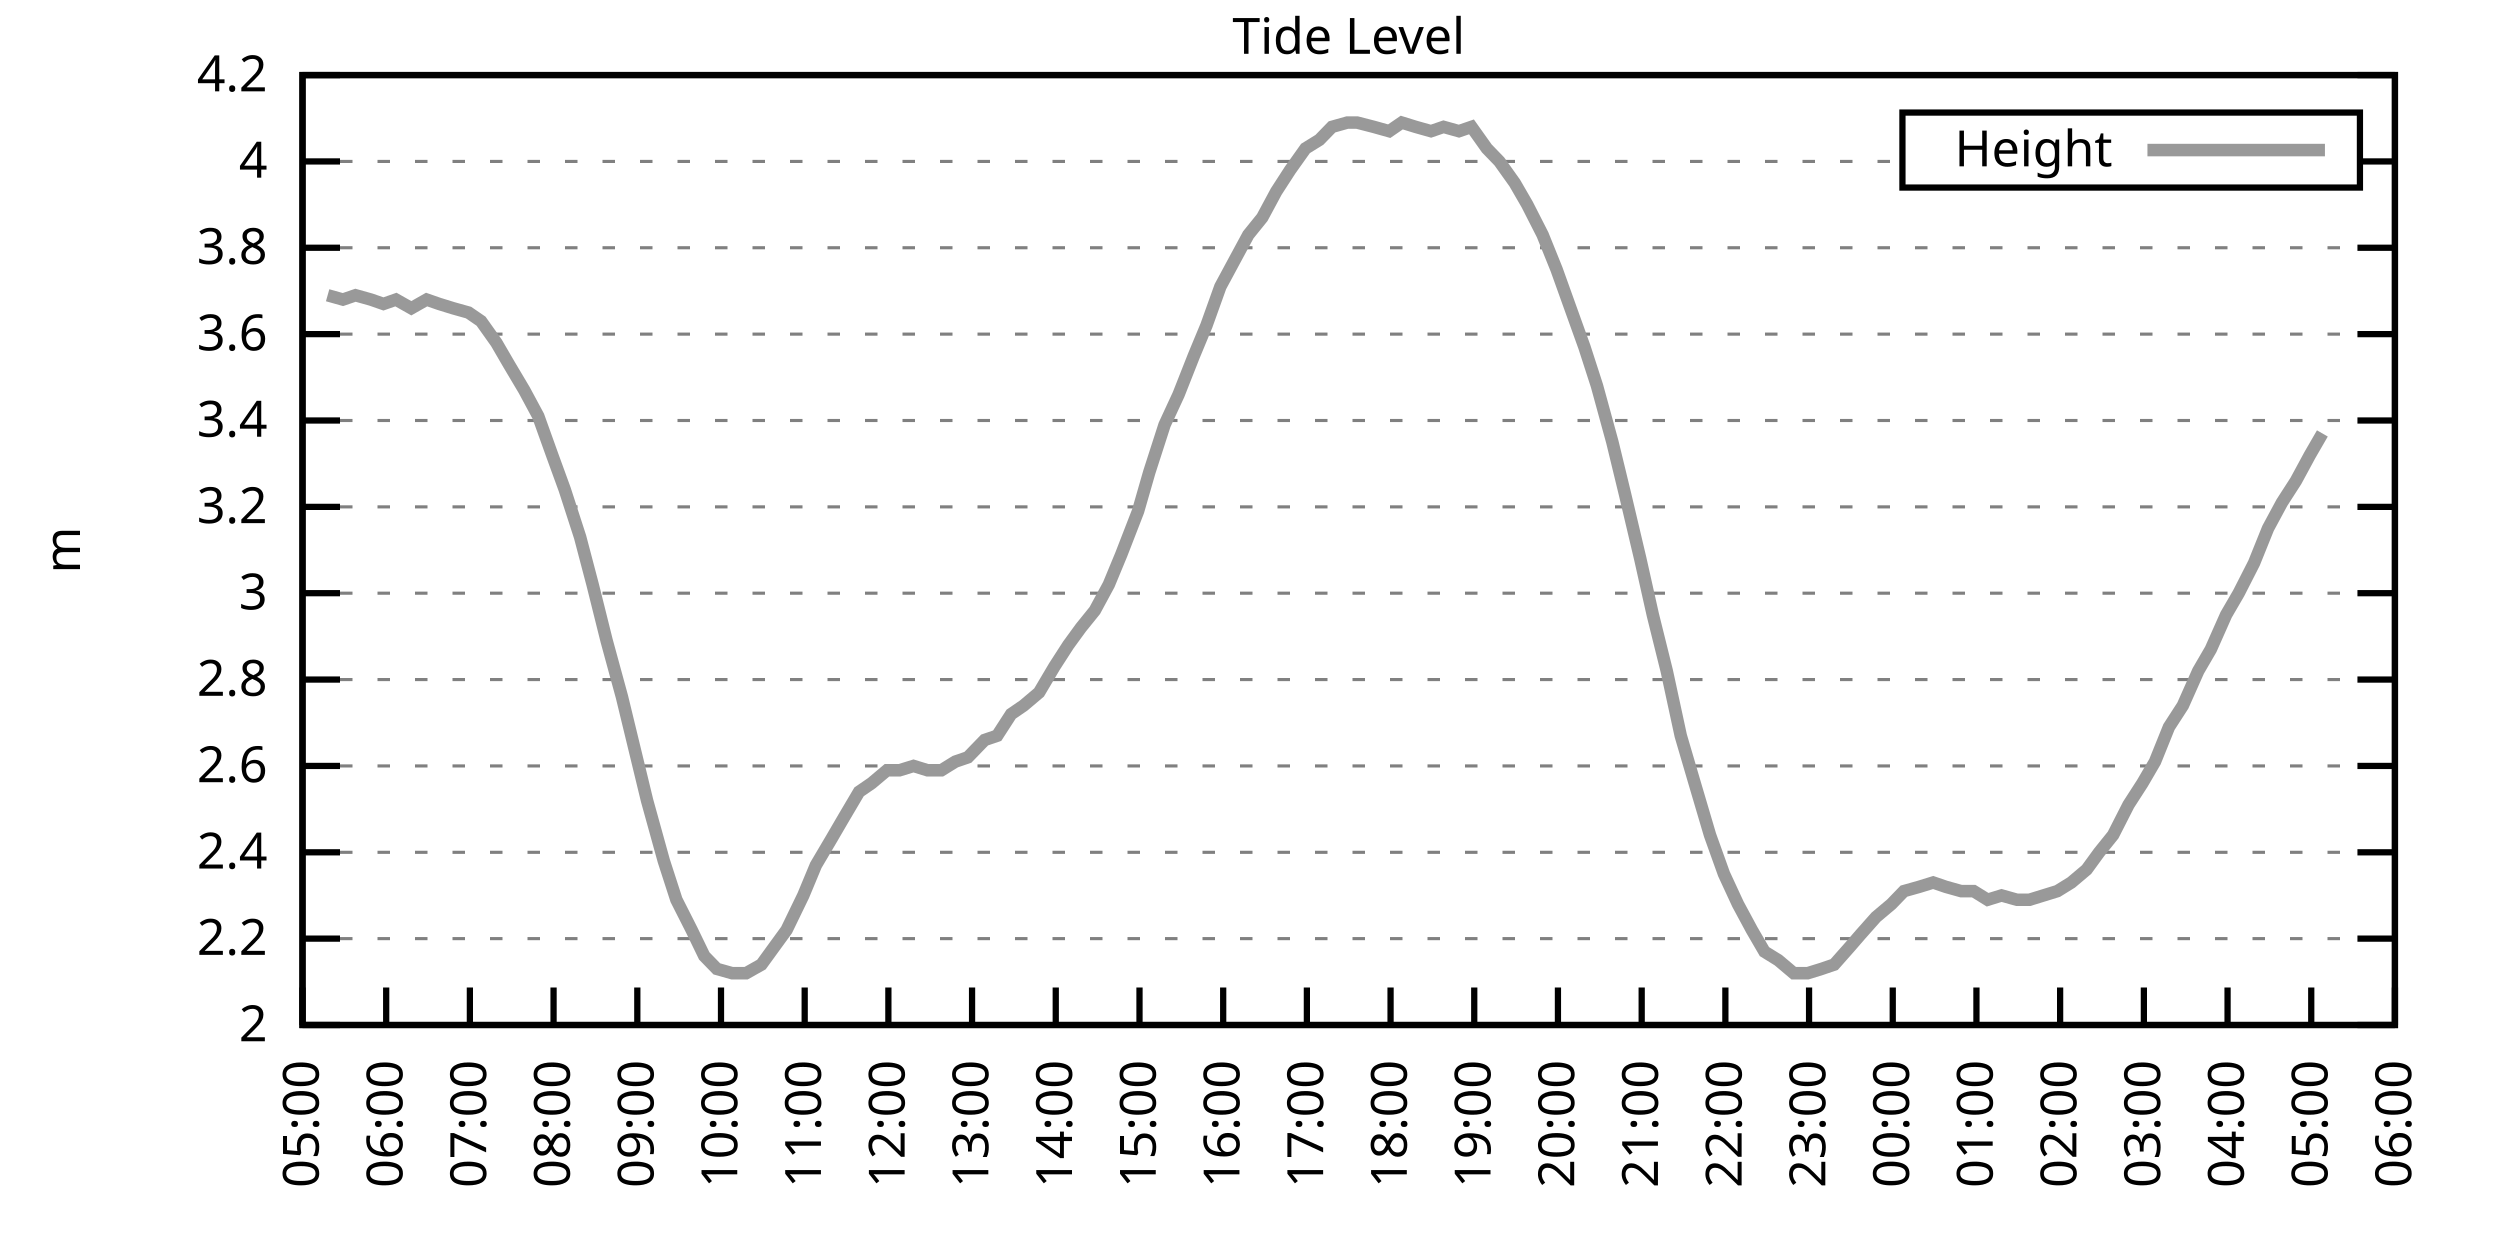
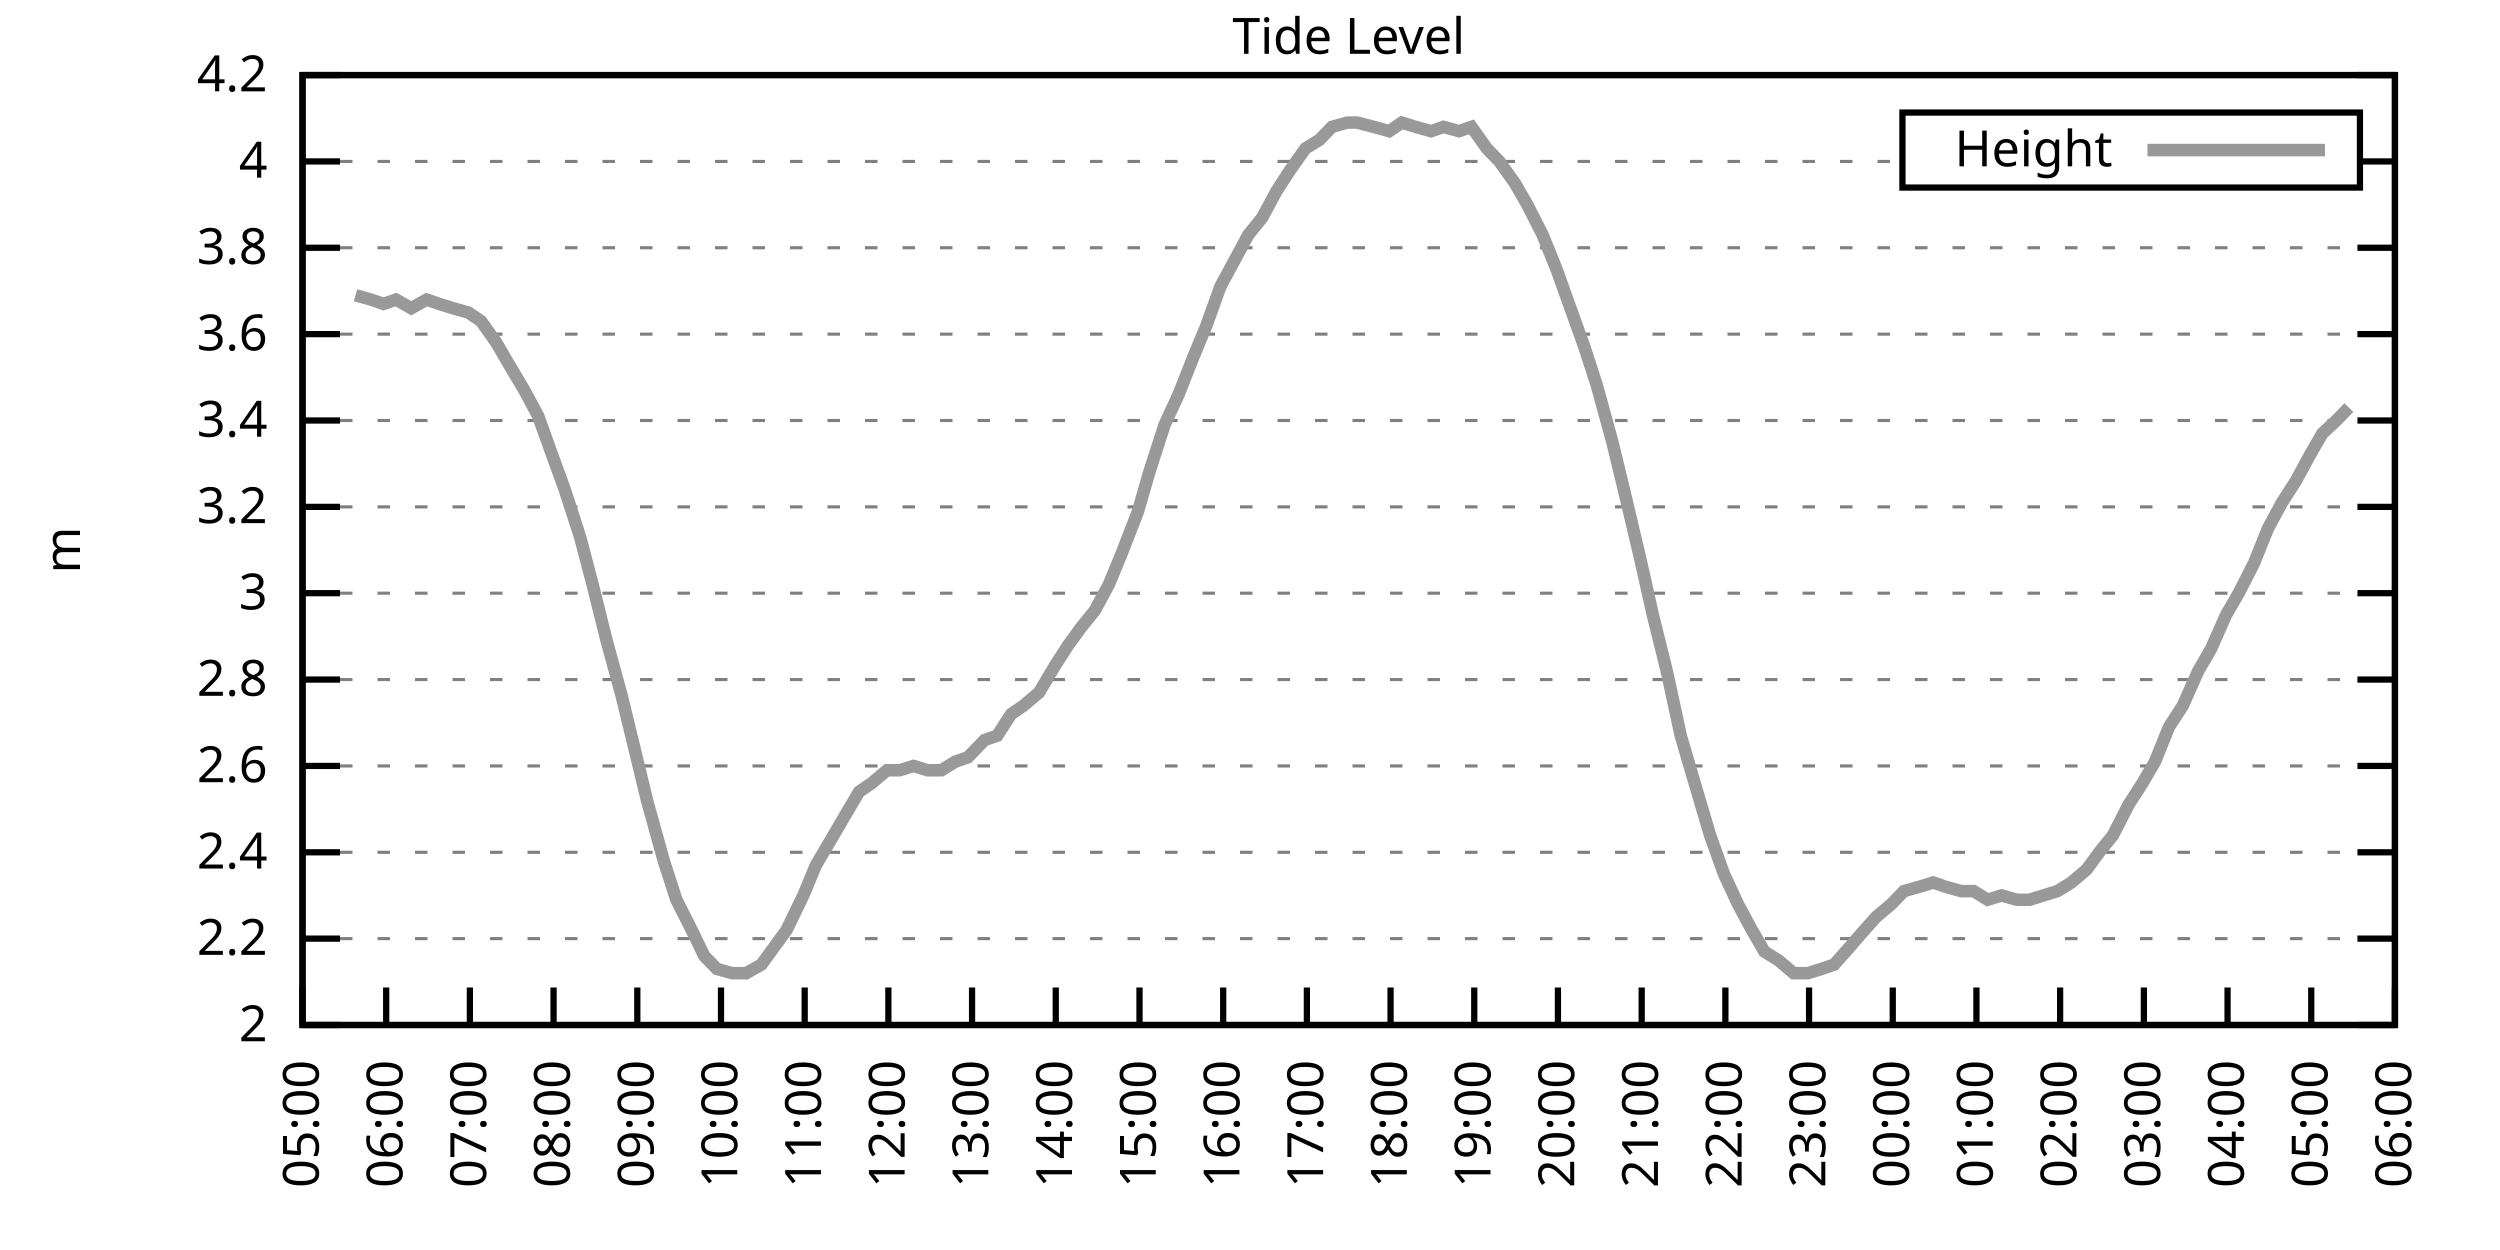
<svg xmlns="http://www.w3.org/2000/svg" xmlns:xlink="http://www.w3.org/1999/xlink" width="400" height="200" viewBox="0 0 400 200">
  <g id="gnuplot_canvas">
    <rect x="0" y="0" width="400" height="200" fill="none" />
    <defs>
      <circle id="gpDot" r="0.5" stroke-width="0.5" stroke="currentColor" />
      <path id="gpPt0" stroke-width="0.333" stroke="currentColor" d="M-1,0 h2 M0,-1 v2" />
      <path id="gpPt1" stroke-width="0.333" stroke="currentColor" d="M-1,-1 L1,1 M1,-1 L-1,1" />
      <path id="gpPt2" stroke-width="0.333" stroke="currentColor" d="M-1,0 L1,0 M0,-1 L0,1 M-1,-1 L1,1 M-1,1 L1,-1" />
      <rect id="gpPt3" stroke-width="0.333" stroke="currentColor" x="-1" y="-1" width="2" height="2" />
      <rect id="gpPt4" stroke-width="0.333" stroke="currentColor" fill="currentColor" x="-1" y="-1" width="2" height="2" />
      <circle id="gpPt5" stroke-width="0.333" stroke="currentColor" cx="0" cy="0" r="1" />
      <use xlink:href="#gpPt5" id="gpPt6" fill="currentColor" stroke="none" />
      <path id="gpPt7" stroke-width="0.333" stroke="currentColor" d="M0,-1.33 L-1.33,0.67 L1.33,0.67 z" />
      <use xlink:href="#gpPt7" id="gpPt8" fill="currentColor" stroke="none" />
      <use xlink:href="#gpPt7" id="gpPt9" stroke="currentColor" transform="rotate(180)" />
      <use xlink:href="#gpPt9" id="gpPt10" fill="currentColor" stroke="none" />
      <use xlink:href="#gpPt3" id="gpPt11" stroke="currentColor" transform="rotate(45)" />
      <use xlink:href="#gpPt11" id="gpPt12" fill="currentColor" stroke="none" />
      <path id="gpPt13" stroke-width="0.333" stroke="currentColor" d="M0,1.330 L1.265,0.411 L0.782,-1.067 L-0.782,-1.076 L-1.265,0.411 z" />
      <use xlink:href="#gpPt13" id="gpPt14" fill="currentColor" stroke="none" />
      <filter id="textbox" filterUnits="objectBoundingBox" x="0" y="0" height="1" width="1">
        <feFlood flood-color="white" flood-opacity="1" result="bgnd" />
        <feComposite in="SourceGraphic" in2="bgnd" operator="atop" />
      </filter>
      <filter id="greybox" filterUnits="objectBoundingBox" x="0" y="0" height="1" width="1">
        <feFlood flood-color="lightgrey" flood-opacity="1" result="grey" />
        <feComposite in="SourceGraphic" in2="grey" operator="atop" />
      </filter>
    </defs>
    <g fill="none" color="white" stroke="currentColor" stroke-width="1.00" stroke-linecap="butt" stroke-linejoin="miter">
</g>
    <g fill="none" color="black" stroke="currentColor" stroke-width="1.00" stroke-linecap="butt" stroke-linejoin="miter">
      <g stroke="none" shape-rendering="crispEdges">
        <polygon fill="rgb(255, 255, 255)" points="48.40,164.00 383.18,164.00 383.18,12.02 48.40,12.02 " />
      </g>
    </g>
    <g fill="none" color="black" stroke="currentColor" stroke-width="1.00" stroke-linecap="butt" stroke-linejoin="miter">
</g>
    <g fill="none" color="black" stroke="black" stroke-width="0.50" stroke-linecap="butt" stroke-linejoin="miter">
</g>
    <g fill="none" color="gray" stroke="currentColor" stroke-width="0.50" stroke-linecap="butt" stroke-linejoin="miter">
      <path stroke="gray" stroke-dasharray="2,4" class="gridline" d="M48.40,164.00 L383.19,164.00  " />
    </g>
    <g fill="none" color="gray" stroke="gray" stroke-width="1.00" stroke-linecap="butt" stroke-linejoin="miter">
</g>
    <g fill="none" color="black" stroke="currentColor" stroke-width="1.00" stroke-linecap="butt" stroke-linejoin="miter">
      <path stroke="black" d="M48.40,164.00 L54.40,164.00 M383.19,164.00 L377.19,164.00  " />
      <g transform="translate(42.80,166.60)" stroke="none" fill="black" font-family="Sans" font-size="8.00" text-anchor="end">
        <text>
          <tspan font-family="Sans"> 2</tspan>
        </text>
      </g>
    </g>
    <g fill="none" color="black" stroke="currentColor" stroke-width="1.00" stroke-linecap="butt" stroke-linejoin="miter">
</g>
    <g fill="none" color="black" stroke="black" stroke-width="0.50" stroke-linecap="butt" stroke-linejoin="miter">
</g>
    <g fill="none" color="gray" stroke="currentColor" stroke-width="0.50" stroke-linecap="butt" stroke-linejoin="miter">
      <path stroke="gray" stroke-dasharray="2,4" class="gridline" d="M48.40,150.18 L383.19,150.18  " />
    </g>
    <g fill="none" color="gray" stroke="gray" stroke-width="1.00" stroke-linecap="butt" stroke-linejoin="miter">
</g>
    <g fill="none" color="black" stroke="currentColor" stroke-width="1.00" stroke-linecap="butt" stroke-linejoin="miter">
      <path stroke="black" d="M48.40,150.18 L54.40,150.18 M383.19,150.18 L377.19,150.18  " />
      <g transform="translate(42.80,152.78)" stroke="none" fill="black" font-family="Sans" font-size="8.00" text-anchor="end">
        <text>
          <tspan font-family="Sans"> 2.2</tspan>
        </text>
      </g>
    </g>
    <g fill="none" color="black" stroke="currentColor" stroke-width="1.00" stroke-linecap="butt" stroke-linejoin="miter">
</g>
    <g fill="none" color="black" stroke="black" stroke-width="0.50" stroke-linecap="butt" stroke-linejoin="miter">
</g>
    <g fill="none" color="gray" stroke="currentColor" stroke-width="0.50" stroke-linecap="butt" stroke-linejoin="miter">
      <path stroke="gray" stroke-dasharray="2,4" class="gridline" d="M48.40,136.37 L383.19,136.37  " />
    </g>
    <g fill="none" color="gray" stroke="gray" stroke-width="1.00" stroke-linecap="butt" stroke-linejoin="miter">
</g>
    <g fill="none" color="black" stroke="currentColor" stroke-width="1.00" stroke-linecap="butt" stroke-linejoin="miter">
      <path stroke="black" d="M48.40,136.37 L54.40,136.37 M383.19,136.37 L377.19,136.37  " />
      <g transform="translate(42.80,138.97)" stroke="none" fill="black" font-family="Sans" font-size="8.00" text-anchor="end">
        <text>
          <tspan font-family="Sans"> 2.4</tspan>
        </text>
      </g>
    </g>
    <g fill="none" color="black" stroke="currentColor" stroke-width="1.00" stroke-linecap="butt" stroke-linejoin="miter">
</g>
    <g fill="none" color="black" stroke="black" stroke-width="0.50" stroke-linecap="butt" stroke-linejoin="miter">
</g>
    <g fill="none" color="gray" stroke="currentColor" stroke-width="0.50" stroke-linecap="butt" stroke-linejoin="miter">
      <path stroke="gray" stroke-dasharray="2,4" class="gridline" d="M48.40,122.55 L383.19,122.55  " />
    </g>
    <g fill="none" color="gray" stroke="gray" stroke-width="1.00" stroke-linecap="butt" stroke-linejoin="miter">
</g>
    <g fill="none" color="black" stroke="currentColor" stroke-width="1.00" stroke-linecap="butt" stroke-linejoin="miter">
      <path stroke="black" d="M48.40,122.55 L54.40,122.55 M383.19,122.55 L377.19,122.55  " />
      <g transform="translate(42.80,125.15)" stroke="none" fill="black" font-family="Sans" font-size="8.00" text-anchor="end">
        <text>
          <tspan font-family="Sans"> 2.6</tspan>
        </text>
      </g>
    </g>
    <g fill="none" color="black" stroke="currentColor" stroke-width="1.00" stroke-linecap="butt" stroke-linejoin="miter">
</g>
    <g fill="none" color="black" stroke="black" stroke-width="0.50" stroke-linecap="butt" stroke-linejoin="miter">
</g>
    <g fill="none" color="gray" stroke="currentColor" stroke-width="0.50" stroke-linecap="butt" stroke-linejoin="miter">
      <path stroke="gray" stroke-dasharray="2,4" class="gridline" d="M48.40,108.73 L383.19,108.73  " />
    </g>
    <g fill="none" color="gray" stroke="gray" stroke-width="1.00" stroke-linecap="butt" stroke-linejoin="miter">
</g>
    <g fill="none" color="black" stroke="currentColor" stroke-width="1.00" stroke-linecap="butt" stroke-linejoin="miter">
      <path stroke="black" d="M48.40,108.73 L54.40,108.73 M383.19,108.73 L377.19,108.73  " />
      <g transform="translate(42.80,111.33)" stroke="none" fill="black" font-family="Sans" font-size="8.00" text-anchor="end">
        <text>
          <tspan font-family="Sans"> 2.8</tspan>
        </text>
      </g>
    </g>
    <g fill="none" color="black" stroke="currentColor" stroke-width="1.00" stroke-linecap="butt" stroke-linejoin="miter">
</g>
    <g fill="none" color="black" stroke="black" stroke-width="0.50" stroke-linecap="butt" stroke-linejoin="miter">
</g>
    <g fill="none" color="gray" stroke="currentColor" stroke-width="0.50" stroke-linecap="butt" stroke-linejoin="miter">
      <path stroke="gray" stroke-dasharray="2,4" class="gridline" d="M48.40,94.91 L383.19,94.91  " />
    </g>
    <g fill="none" color="gray" stroke="gray" stroke-width="1.00" stroke-linecap="butt" stroke-linejoin="miter">
</g>
    <g fill="none" color="black" stroke="currentColor" stroke-width="1.00" stroke-linecap="butt" stroke-linejoin="miter">
      <path stroke="black" d="M48.40,94.91 L54.40,94.91 M383.19,94.91 L377.19,94.91  " />
      <g transform="translate(42.80,97.51)" stroke="none" fill="black" font-family="Sans" font-size="8.00" text-anchor="end">
        <text>
          <tspan font-family="Sans"> 3</tspan>
        </text>
      </g>
    </g>
    <g fill="none" color="black" stroke="currentColor" stroke-width="1.00" stroke-linecap="butt" stroke-linejoin="miter">
</g>
    <g fill="none" color="black" stroke="black" stroke-width="0.50" stroke-linecap="butt" stroke-linejoin="miter">
</g>
    <g fill="none" color="gray" stroke="currentColor" stroke-width="0.50" stroke-linecap="butt" stroke-linejoin="miter">
      <path stroke="gray" stroke-dasharray="2,4" class="gridline" d="M48.40,81.10 L383.19,81.10  " />
    </g>
    <g fill="none" color="gray" stroke="gray" stroke-width="1.00" stroke-linecap="butt" stroke-linejoin="miter">
</g>
    <g fill="none" color="black" stroke="currentColor" stroke-width="1.00" stroke-linecap="butt" stroke-linejoin="miter">
      <path stroke="black" d="M48.40,81.10 L54.40,81.10 M383.19,81.10 L377.19,81.10  " />
      <g transform="translate(42.80,83.70)" stroke="none" fill="black" font-family="Sans" font-size="8.00" text-anchor="end">
        <text>
          <tspan font-family="Sans"> 3.2</tspan>
        </text>
      </g>
    </g>
    <g fill="none" color="black" stroke="currentColor" stroke-width="1.00" stroke-linecap="butt" stroke-linejoin="miter">
</g>
    <g fill="none" color="black" stroke="black" stroke-width="0.50" stroke-linecap="butt" stroke-linejoin="miter">
</g>
    <g fill="none" color="gray" stroke="currentColor" stroke-width="0.50" stroke-linecap="butt" stroke-linejoin="miter">
      <path stroke="gray" stroke-dasharray="2,4" class="gridline" d="M48.40,67.28 L383.19,67.28  " />
    </g>
    <g fill="none" color="gray" stroke="gray" stroke-width="1.00" stroke-linecap="butt" stroke-linejoin="miter">
</g>
    <g fill="none" color="black" stroke="currentColor" stroke-width="1.00" stroke-linecap="butt" stroke-linejoin="miter">
      <path stroke="black" d="M48.40,67.28 L54.40,67.28 M383.19,67.28 L377.19,67.28  " />
      <g transform="translate(42.80,69.88)" stroke="none" fill="black" font-family="Sans" font-size="8.00" text-anchor="end">
        <text>
          <tspan font-family="Sans"> 3.4</tspan>
        </text>
      </g>
    </g>
    <g fill="none" color="black" stroke="currentColor" stroke-width="1.00" stroke-linecap="butt" stroke-linejoin="miter">
</g>
    <g fill="none" color="black" stroke="black" stroke-width="0.50" stroke-linecap="butt" stroke-linejoin="miter">
</g>
    <g fill="none" color="gray" stroke="currentColor" stroke-width="0.50" stroke-linecap="butt" stroke-linejoin="miter">
      <path stroke="gray" stroke-dasharray="2,4" class="gridline" d="M48.40,53.46 L383.19,53.46  " />
    </g>
    <g fill="none" color="gray" stroke="gray" stroke-width="1.00" stroke-linecap="butt" stroke-linejoin="miter">
</g>
    <g fill="none" color="black" stroke="currentColor" stroke-width="1.00" stroke-linecap="butt" stroke-linejoin="miter">
      <path stroke="black" d="M48.40,53.46 L54.40,53.46 M383.19,53.46 L377.19,53.46  " />
      <g transform="translate(42.80,56.06)" stroke="none" fill="black" font-family="Sans" font-size="8.00" text-anchor="end">
        <text>
          <tspan font-family="Sans"> 3.6</tspan>
        </text>
      </g>
    </g>
    <g fill="none" color="black" stroke="currentColor" stroke-width="1.00" stroke-linecap="butt" stroke-linejoin="miter">
</g>
    <g fill="none" color="black" stroke="black" stroke-width="0.50" stroke-linecap="butt" stroke-linejoin="miter">
</g>
    <g fill="none" color="gray" stroke="currentColor" stroke-width="0.50" stroke-linecap="butt" stroke-linejoin="miter">
      <path stroke="gray" stroke-dasharray="2,4" class="gridline" d="M48.40,39.64 L383.19,39.64  " />
    </g>
    <g fill="none" color="gray" stroke="gray" stroke-width="1.00" stroke-linecap="butt" stroke-linejoin="miter">
</g>
    <g fill="none" color="black" stroke="currentColor" stroke-width="1.00" stroke-linecap="butt" stroke-linejoin="miter">
      <path stroke="black" d="M48.40,39.64 L54.40,39.64 M383.19,39.64 L377.19,39.64  " />
      <g transform="translate(42.80,42.24)" stroke="none" fill="black" font-family="Sans" font-size="8.00" text-anchor="end">
        <text>
          <tspan font-family="Sans"> 3.8</tspan>
        </text>
      </g>
    </g>
    <g fill="none" color="black" stroke="currentColor" stroke-width="1.00" stroke-linecap="butt" stroke-linejoin="miter">
</g>
    <g fill="none" color="black" stroke="black" stroke-width="0.50" stroke-linecap="butt" stroke-linejoin="miter">
</g>
    <g fill="none" color="gray" stroke="currentColor" stroke-width="0.50" stroke-linecap="butt" stroke-linejoin="miter">
      <path stroke="gray" stroke-dasharray="2,4" class="gridline" d="M48.40,25.83 L304.39,25.83 M377.59,25.83 L383.19,25.83  " />
    </g>
    <g fill="none" color="gray" stroke="gray" stroke-width="1.00" stroke-linecap="butt" stroke-linejoin="miter">
</g>
    <g fill="none" color="black" stroke="currentColor" stroke-width="1.00" stroke-linecap="butt" stroke-linejoin="miter">
      <path stroke="black" d="M48.40,25.83 L54.40,25.83 M383.19,25.83 L377.19,25.83  " />
      <g transform="translate(42.80,28.43)" stroke="none" fill="black" font-family="Sans" font-size="8.00" text-anchor="end">
        <text>
          <tspan font-family="Sans"> 4</tspan>
        </text>
      </g>
    </g>
    <g fill="none" color="black" stroke="currentColor" stroke-width="1.00" stroke-linecap="butt" stroke-linejoin="miter">
</g>
    <g fill="none" color="black" stroke="black" stroke-width="0.50" stroke-linecap="butt" stroke-linejoin="miter">
</g>
    <g fill="none" color="gray" stroke="currentColor" stroke-width="0.50" stroke-linecap="butt" stroke-linejoin="miter">
      <path stroke="gray" stroke-dasharray="2,4" class="gridline" d="M48.40,12.01 L383.19,12.01  " />
    </g>
    <g fill="none" color="gray" stroke="gray" stroke-width="1.00" stroke-linecap="butt" stroke-linejoin="miter">
</g>
    <g fill="none" color="black" stroke="currentColor" stroke-width="1.00" stroke-linecap="butt" stroke-linejoin="miter">
      <path stroke="black" d="M48.40,12.01 L54.40,12.01 M383.19,12.01 L377.19,12.01  " />
      <g transform="translate(42.80,14.61)" stroke="none" fill="black" font-family="Sans" font-size="8.00" text-anchor="end">
        <text>
          <tspan font-family="Sans"> 4.2</tspan>
        </text>
      </g>
    </g>
    <g fill="none" color="black" stroke="currentColor" stroke-width="1.00" stroke-linecap="butt" stroke-linejoin="miter">
      <path stroke="black" d="M48.40,164.00 L48.40,158.00  " />
      <g transform="translate(51.00,169.60) rotate(270.00)" stroke="none" fill="black" font-family="Sans" font-size="8.00" text-anchor="end">
        <text>
          <tspan font-family="Sans">05:00</tspan>
        </text>
      </g>
    </g>
    <g fill="none" color="black" stroke="currentColor" stroke-width="1.00" stroke-linecap="butt" stroke-linejoin="miter">
      <path stroke="black" d="M61.79,164.00 L61.79,158.00  " />
      <g transform="translate(64.39,169.60) rotate(270.00)" stroke="none" fill="black" font-family="Sans" font-size="8.00" text-anchor="end">
        <text>
          <tspan font-family="Sans">06:00</tspan>
        </text>
      </g>
    </g>
    <g fill="none" color="black" stroke="currentColor" stroke-width="1.00" stroke-linecap="butt" stroke-linejoin="miter">
      <path stroke="black" d="M75.18,164.00 L75.18,158.00  " />
      <g transform="translate(77.78,169.60) rotate(270.00)" stroke="none" fill="black" font-family="Sans" font-size="8.00" text-anchor="end">
        <text>
          <tspan font-family="Sans">07:00</tspan>
        </text>
      </g>
    </g>
    <g fill="none" color="black" stroke="currentColor" stroke-width="1.00" stroke-linecap="butt" stroke-linejoin="miter">
      <path stroke="black" d="M88.57,164.00 L88.57,158.00  " />
      <g transform="translate(91.17,169.60) rotate(270.00)" stroke="none" fill="black" font-family="Sans" font-size="8.00" text-anchor="end">
        <text>
          <tspan font-family="Sans">08:00</tspan>
        </text>
      </g>
    </g>
    <g fill="none" color="black" stroke="currentColor" stroke-width="1.00" stroke-linecap="butt" stroke-linejoin="miter">
      <path stroke="black" d="M101.97,164.00 L101.97,158.00  " />
      <g transform="translate(104.57,169.60) rotate(270.00)" stroke="none" fill="black" font-family="Sans" font-size="8.00" text-anchor="end">
        <text>
          <tspan font-family="Sans">09:00</tspan>
        </text>
      </g>
    </g>
    <g fill="none" color="black" stroke="currentColor" stroke-width="1.00" stroke-linecap="butt" stroke-linejoin="miter">
      <path stroke="black" d="M115.36,164.00 L115.36,158.00  " />
      <g transform="translate(117.96,169.60) rotate(270.00)" stroke="none" fill="black" font-family="Sans" font-size="8.00" text-anchor="end">
        <text>
          <tspan font-family="Sans">10:00</tspan>
        </text>
      </g>
    </g>
    <g fill="none" color="black" stroke="currentColor" stroke-width="1.00" stroke-linecap="butt" stroke-linejoin="miter">
      <path stroke="black" d="M128.75,164.00 L128.75,158.00  " />
      <g transform="translate(131.35,169.60) rotate(270.00)" stroke="none" fill="black" font-family="Sans" font-size="8.00" text-anchor="end">
        <text>
          <tspan font-family="Sans">11:00</tspan>
        </text>
      </g>
    </g>
    <g fill="none" color="black" stroke="currentColor" stroke-width="1.00" stroke-linecap="butt" stroke-linejoin="miter">
      <path stroke="black" d="M142.14,164.00 L142.14,158.00  " />
      <g transform="translate(144.74,169.60) rotate(270.00)" stroke="none" fill="black" font-family="Sans" font-size="8.00" text-anchor="end">
        <text>
          <tspan font-family="Sans">12:00</tspan>
        </text>
      </g>
    </g>
    <g fill="none" color="black" stroke="currentColor" stroke-width="1.00" stroke-linecap="butt" stroke-linejoin="miter">
      <path stroke="black" d="M155.53,164.00 L155.53,158.00  " />
      <g transform="translate(158.13,169.60) rotate(270.00)" stroke="none" fill="black" font-family="Sans" font-size="8.00" text-anchor="end">
        <text>
          <tspan font-family="Sans">13:00</tspan>
        </text>
      </g>
    </g>
    <g fill="none" color="black" stroke="currentColor" stroke-width="1.00" stroke-linecap="butt" stroke-linejoin="miter">
      <path stroke="black" d="M168.92,164.00 L168.92,158.00  " />
      <g transform="translate(171.52,169.60) rotate(270.00)" stroke="none" fill="black" font-family="Sans" font-size="8.00" text-anchor="end">
        <text>
          <tspan font-family="Sans">14:00</tspan>
        </text>
      </g>
    </g>
    <g fill="none" color="black" stroke="currentColor" stroke-width="1.00" stroke-linecap="butt" stroke-linejoin="miter">
      <path stroke="black" d="M182.32,164.00 L182.32,158.00  " />
      <g transform="translate(184.92,169.60) rotate(270.00)" stroke="none" fill="black" font-family="Sans" font-size="8.00" text-anchor="end">
        <text>
          <tspan font-family="Sans">15:00</tspan>
        </text>
      </g>
    </g>
    <g fill="none" color="black" stroke="currentColor" stroke-width="1.00" stroke-linecap="butt" stroke-linejoin="miter">
      <path stroke="black" d="M195.71,164.00 L195.71,158.00  " />
      <g transform="translate(198.31,169.60) rotate(270.00)" stroke="none" fill="black" font-family="Sans" font-size="8.00" text-anchor="end">
        <text>
          <tspan font-family="Sans">16:00</tspan>
        </text>
      </g>
    </g>
    <g fill="none" color="black" stroke="currentColor" stroke-width="1.00" stroke-linecap="butt" stroke-linejoin="miter">
      <path stroke="black" d="M209.10,164.00 L209.10,158.00  " />
      <g transform="translate(211.70,169.60) rotate(270.00)" stroke="none" fill="black" font-family="Sans" font-size="8.00" text-anchor="end">
        <text>
          <tspan font-family="Sans">17:00</tspan>
        </text>
      </g>
    </g>
    <g fill="none" color="black" stroke="currentColor" stroke-width="1.00" stroke-linecap="butt" stroke-linejoin="miter">
      <path stroke="black" d="M222.49,164.00 L222.49,158.00  " />
      <g transform="translate(225.09,169.60) rotate(270.00)" stroke="none" fill="black" font-family="Sans" font-size="8.00" text-anchor="end">
        <text>
          <tspan font-family="Sans">18:00</tspan>
        </text>
      </g>
    </g>
    <g fill="none" color="black" stroke="currentColor" stroke-width="1.00" stroke-linecap="butt" stroke-linejoin="miter">
      <path stroke="black" d="M235.88,164.00 L235.88,158.00  " />
      <g transform="translate(238.48,169.60) rotate(270.00)" stroke="none" fill="black" font-family="Sans" font-size="8.00" text-anchor="end">
        <text>
          <tspan font-family="Sans">19:00</tspan>
        </text>
      </g>
    </g>
    <g fill="none" color="black" stroke="currentColor" stroke-width="1.00" stroke-linecap="butt" stroke-linejoin="miter">
      <path stroke="black" d="M249.27,164.00 L249.27,158.00  " />
      <g transform="translate(251.87,169.60) rotate(270.00)" stroke="none" fill="black" font-family="Sans" font-size="8.00" text-anchor="end">
        <text>
          <tspan font-family="Sans">20:00</tspan>
        </text>
      </g>
    </g>
    <g fill="none" color="black" stroke="currentColor" stroke-width="1.00" stroke-linecap="butt" stroke-linejoin="miter">
      <path stroke="black" d="M262.67,164.00 L262.67,158.00  " />
      <g transform="translate(265.27,169.60) rotate(270.00)" stroke="none" fill="black" font-family="Sans" font-size="8.00" text-anchor="end">
        <text>
          <tspan font-family="Sans">21:00</tspan>
        </text>
      </g>
    </g>
    <g fill="none" color="black" stroke="currentColor" stroke-width="1.00" stroke-linecap="butt" stroke-linejoin="miter">
      <path stroke="black" d="M276.06,164.00 L276.06,158.00  " />
      <g transform="translate(278.66,169.60) rotate(270.00)" stroke="none" fill="black" font-family="Sans" font-size="8.00" text-anchor="end">
        <text>
          <tspan font-family="Sans">22:00</tspan>
        </text>
      </g>
    </g>
    <g fill="none" color="black" stroke="currentColor" stroke-width="1.00" stroke-linecap="butt" stroke-linejoin="miter">
      <path stroke="black" d="M289.45,164.00 L289.45,158.00  " />
      <g transform="translate(292.05,169.60) rotate(270.00)" stroke="none" fill="black" font-family="Sans" font-size="8.00" text-anchor="end">
        <text>
          <tspan font-family="Sans">23:00</tspan>
        </text>
      </g>
    </g>
    <g fill="none" color="black" stroke="currentColor" stroke-width="1.00" stroke-linecap="butt" stroke-linejoin="miter">
      <path stroke="black" d="M302.84,164.00 L302.84,158.00  " />
      <g transform="translate(305.44,169.60) rotate(270.00)" stroke="none" fill="black" font-family="Sans" font-size="8.00" text-anchor="end">
        <text>
          <tspan font-family="Sans">00:00</tspan>
        </text>
      </g>
    </g>
    <g fill="none" color="black" stroke="currentColor" stroke-width="1.00" stroke-linecap="butt" stroke-linejoin="miter">
      <path stroke="black" d="M316.23,164.00 L316.23,158.00  " />
      <g transform="translate(318.83,169.60) rotate(270.00)" stroke="none" fill="black" font-family="Sans" font-size="8.00" text-anchor="end">
        <text>
          <tspan font-family="Sans">01:00</tspan>
        </text>
      </g>
    </g>
    <g fill="none" color="black" stroke="currentColor" stroke-width="1.00" stroke-linecap="butt" stroke-linejoin="miter">
      <path stroke="black" d="M329.62,164.00 L329.62,158.00  " />
      <g transform="translate(332.22,169.60) rotate(270.00)" stroke="none" fill="black" font-family="Sans" font-size="8.00" text-anchor="end">
        <text>
          <tspan font-family="Sans">02:00</tspan>
        </text>
      </g>
    </g>
    <g fill="none" color="black" stroke="currentColor" stroke-width="1.00" stroke-linecap="butt" stroke-linejoin="miter">
      <path stroke="black" d="M343.02,164.00 L343.02,158.00  " />
      <g transform="translate(345.62,169.60) rotate(270.00)" stroke="none" fill="black" font-family="Sans" font-size="8.00" text-anchor="end">
        <text>
          <tspan font-family="Sans">03:00</tspan>
        </text>
      </g>
    </g>
    <g fill="none" color="black" stroke="currentColor" stroke-width="1.00" stroke-linecap="butt" stroke-linejoin="miter">
      <path stroke="black" d="M356.41,164.00 L356.41,158.00  " />
      <g transform="translate(359.01,169.60) rotate(270.00)" stroke="none" fill="black" font-family="Sans" font-size="8.00" text-anchor="end">
        <text>
          <tspan font-family="Sans">04:00</tspan>
        </text>
      </g>
    </g>
    <g fill="none" color="black" stroke="currentColor" stroke-width="1.00" stroke-linecap="butt" stroke-linejoin="miter">
      <path stroke="black" d="M369.80,164.00 L369.80,158.00  " />
      <g transform="translate(372.40,169.60) rotate(270.00)" stroke="none" fill="black" font-family="Sans" font-size="8.00" text-anchor="end">
        <text>
          <tspan font-family="Sans">05:00</tspan>
        </text>
      </g>
    </g>
    <g fill="none" color="black" stroke="currentColor" stroke-width="1.00" stroke-linecap="butt" stroke-linejoin="miter">
      <path stroke="black" d="M383.19,164.00 L383.19,158.00  " />
      <g transform="translate(385.79,169.60) rotate(270.00)" stroke="none" fill="black" font-family="Sans" font-size="8.00" text-anchor="end">
        <text>
          <tspan font-family="Sans">06:00</tspan>
        </text>
      </g>
    </g>
    <g fill="none" color="black" stroke="currentColor" stroke-width="1.00" stroke-linecap="butt" stroke-linejoin="miter">
</g>
    <g fill="none" color="black" stroke="currentColor" stroke-width="1.00" stroke-linecap="butt" stroke-linejoin="miter">
      <path stroke="black" d="M48.40,12.01 L48.40,164.00 L383.19,164.00 L383.19,12.01 L48.40,12.01 Z  " />
    </g>
    <g fill="none" color="black" stroke="currentColor" stroke-width="1.00" stroke-linecap="butt" stroke-linejoin="miter">
</g>
    <g fill="none" color="black" stroke="currentColor" stroke-width="1.00" stroke-linecap="butt" stroke-linejoin="miter">
      <path stroke="black" d="M304.39,30.01 L304.39,18.01 L377.59,18.01 L377.59,30.01 L304.39,30.01 Z  " />
    </g>
    <g id="Tide_level_plot_1">
      <g fill="none" color="white" stroke="black" stroke-width="2.00" stroke-linecap="butt" stroke-linejoin="miter">
</g>
      <g fill="none" color="black" stroke="currentColor" stroke-width="2.00" stroke-linecap="butt" stroke-linejoin="miter">
        <g transform="translate(337.99,26.61)" stroke="none" fill="black" font-family="Sans" font-size="8.00" text-anchor="end">
          <text>
            <tspan font-family="Sans">Height</tspan>
          </text>
        </g>
      </g>
      <g fill="none" color="black" stroke="currentColor" stroke-width="2.00" stroke-linecap="butt" stroke-linejoin="miter">
-         <path stroke="rgb(153, 153, 153)" d="M343.59,24.01 L371.99,24.01 M52.42,47.24 L54.87,47.93 L56.88,47.24 L59.34,47.93 L61.35,48.63 L63.35,47.93   L65.81,49.32 L68.26,47.93 L70.27,48.63 L72.50,49.32 L74.96,50.01 L76.97,51.39 L79.42,54.84 L81.43,58.30   L83.89,62.44 L86.12,66.59 L88.35,72.81 L90.36,78.33 L92.82,85.93 L94.82,93.53 L97.06,102.51 L99.51,111.49   L101.52,119.78 L103.53,128.08 L106.21,137.75 L108.22,143.96 L110.67,148.80 L112.68,152.95 L114.69,155.02 L117.14,155.71   L119.38,155.71 L121.83,154.33 L123.84,151.56 L125.85,148.80 L128.53,143.27 L130.54,138.44 L132.99,134.29 L135.00,130.84   L137.45,126.69 L139.46,125.31 L141.92,123.24 L143.93,123.24 L146.16,122.55 L148.39,123.24 L150.62,123.24 L152.85,121.86   L154.86,121.17 L157.54,118.40 L159.55,117.71 L161.78,114.26 L163.79,112.88 L166.25,110.80 L168.70,106.66 L170.93,103.20   L172.94,100.44 L175.17,97.68 L177.41,93.53 L179.41,88.70 L182.09,81.79 L183.88,75.57 L186.33,67.97 L188.57,63.13   L191.02,56.92 L193.03,52.08 L195.26,45.86 L197.49,41.72 L199.73,37.57 L201.96,34.81 L204.19,30.66 L206.42,27.21   L208.88,23.75 L211.11,22.37 L213.12,20.30 L215.57,19.61 L217.13,19.61 L219.81,20.30 L222.27,20.99 L224.28,19.61   L226.51,20.30 L228.96,20.99 L230.97,20.30 L233.43,20.99 L235.44,20.30 L237.89,23.75 L239.90,25.83 L242.36,29.28   L244.36,32.74 L246.82,37.57 L249.05,43.10 L251.28,49.32 L253.51,55.53 L255.52,61.75 L257.98,70.73 L259.99,79.02   L262.44,89.39 L264.45,98.37 L266.68,107.35 L268.92,117.71 L271.15,125.31 L273.60,133.60 L275.83,139.82 L278.07,144.66   L280.30,148.80 L282.31,152.26 L284.54,153.64 L286.99,155.71 L289.23,155.71 L291.46,155.02 L293.47,154.33 L295.92,151.56   L297.71,149.49 L300.16,146.73 L302.62,144.66 L304.63,142.58 L307.08,141.89 L309.31,141.20 L311.32,141.89 L313.78,142.58   L315.79,142.58 L318.02,143.96 L320.25,143.27 L322.70,143.96 L324.71,143.96 L326.95,143.27 L329.18,142.58 L331.41,141.20   L333.86,139.13 L335.87,136.37 L338.10,133.60 L340.56,128.77 L342.79,125.31 L344.80,121.86 L347.03,116.33 L349.26,112.88   L351.72,107.35 L353.73,103.89 L356.18,98.37 L358.19,94.91 L360.65,90.08 L362.88,84.55 L365.11,80.41 L367.34,76.95   L369.58,72.81 L371.58,69.35  " />
+         <path stroke="rgb(153, 153, 153)" d="M343.59,24.01 L371.99,24.01 M56.88,47.24 L59.34,47.93 L61.35,48.63 L63.35,47.93 L65.81,49.32 L68.26,47.93   L70.27,48.63 L72.50,49.32 L74.96,50.01 L76.97,51.39 L79.42,54.84 L81.43,58.30 L83.89,62.44 L86.12,66.59   L88.35,72.81 L90.36,78.33 L92.82,85.93 L94.82,93.53 L97.06,102.51 L99.51,111.49 L101.52,119.78 L103.53,128.08   L106.21,137.75 L108.22,143.96 L110.67,148.80 L112.68,152.95 L114.69,155.02 L117.14,155.71 L119.38,155.71 L121.83,154.33   L123.84,151.56 L125.85,148.80 L128.53,143.27 L130.54,138.44 L132.99,134.29 L135.00,130.84 L137.45,126.69 L139.46,125.31   L141.92,123.24 L143.93,123.24 L146.16,122.55 L148.39,123.24 L150.62,123.24 L152.85,121.86 L154.86,121.17 L157.54,118.40   L159.55,117.71 L161.78,114.26 L163.79,112.88 L166.25,110.80 L168.70,106.66 L170.93,103.20 L172.94,100.44 L175.17,97.68   L177.41,93.53 L179.41,88.70 L182.09,81.79 L183.88,75.57 L186.33,67.97 L188.57,63.13 L191.02,56.92 L193.03,52.08   L195.26,45.86 L197.49,41.72 L199.73,37.57 L201.96,34.81 L204.19,30.66 L206.42,27.21 L208.88,23.75 L211.11,22.37   L213.12,20.30 L215.57,19.61 L217.13,19.61 L219.81,20.30 L222.27,20.99 L224.28,19.61 L226.51,20.30 L228.96,20.99   L230.97,20.30 L233.43,20.99 L235.44,20.30 L237.89,23.75 L239.90,25.83 L242.36,29.28 L244.36,32.74 L246.82,37.57   L249.05,43.10 L251.28,49.32 L253.51,55.53 L255.52,61.75 L257.98,70.73 L259.99,79.02 L262.44,89.39 L264.45,98.37   L266.68,107.35 L268.92,117.71 L271.15,125.31 L273.60,133.60 L275.83,139.82 L278.07,144.66 L280.30,148.80 L282.31,152.26   L284.54,153.64 L286.99,155.71 L289.23,155.71 L291.46,155.02 L293.47,154.33 L295.92,151.56 L297.71,149.49 L300.16,146.73   L302.62,144.66 L304.63,142.58 L307.08,141.89 L309.31,141.20 L311.32,141.89 L313.78,142.58 L315.79,142.58 L318.02,143.96   L320.25,143.27 L322.70,143.96 L324.71,143.96 L326.95,143.27 L329.18,142.58 L331.41,141.20 L333.86,139.13 L335.87,136.37   L338.10,133.60 L340.56,128.77 L342.79,125.31 L344.80,121.86 L347.03,116.33 L349.26,112.88 L351.72,107.35 L353.73,103.89   L356.18,98.37 L358.19,94.91 L360.65,90.08 L362.88,84.55 L365.11,80.41 L367.34,76.95 L369.58,72.81 L371.58,69.35   L373.82,67.28 L375.82,65.21  " />
      </g>
    </g>
    <g fill="none" color="black" stroke="currentColor" stroke-width="2.00" stroke-linecap="butt" stroke-linejoin="miter">
</g>
    <g fill="none" color="black" stroke="black" stroke-width="1.00" stroke-linecap="butt" stroke-linejoin="miter">
</g>
    <g fill="none" color="black" stroke="currentColor" stroke-width="1.00" stroke-linecap="butt" stroke-linejoin="miter">
      <path stroke="black" d="M48.40,12.01 L48.40,164.00 L383.19,164.00 L383.19,12.01 L48.40,12.01 Z  " />
      <g transform="translate(12.80,88.01) rotate(270.00)" stroke="none" fill="black" font-family="Sans" font-size="8.00" text-anchor="middle">
        <text>
          <tspan font-family="Sans">m</tspan>
        </text>
      </g>
    </g>
    <g fill="none" color="black" stroke="currentColor" stroke-width="1.00" stroke-linecap="butt" stroke-linejoin="miter">
</g>
    <g fill="none" color="black" stroke="currentColor" stroke-width="1.00" stroke-linecap="butt" stroke-linejoin="miter">
      <g transform="translate(215.79,8.61)" stroke="none" fill="black" font-family="Sans" font-size="8.00" text-anchor="middle">
        <text>
          <tspan font-family="Sans">Tide Level</tspan>
        </text>
      </g>
    </g>
    <g fill="none" color="black" stroke="currentColor" stroke-width="1.00" stroke-linecap="butt" stroke-linejoin="miter">
</g>
  </g>
</svg>
